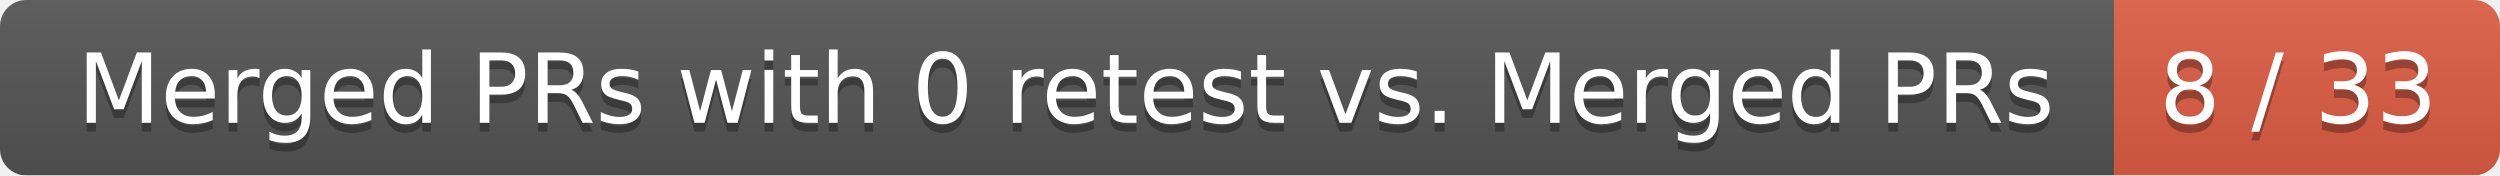
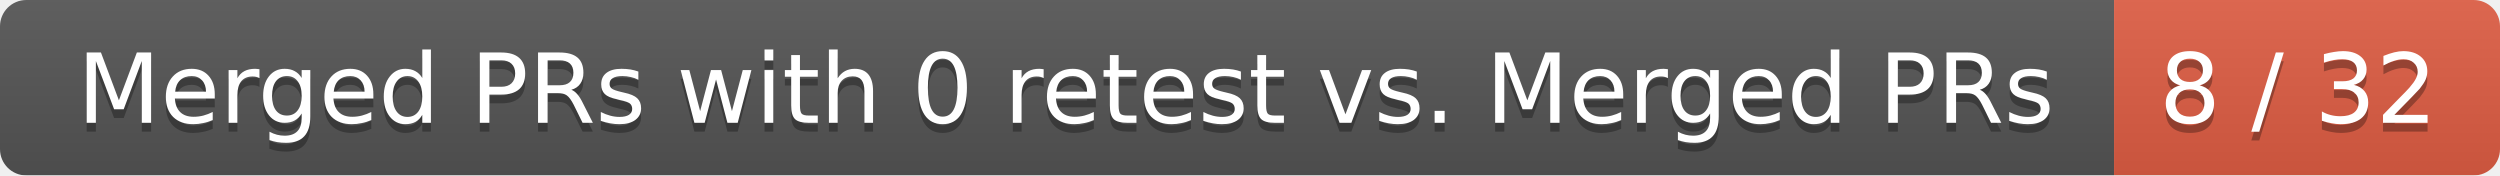
<svg xmlns="http://www.w3.org/2000/svg" width="285" height="20">
  <linearGradient id="smooth" x2="0" y2="100%">
    <stop offset="0" stop-color="#bbb" stop-opacity=".1" />
    <stop offset="1" stop-opacity=".1" />
  </linearGradient>
  <mask id="round">
    <rect width="285" height="20" rx="3" fill="#fff" />
  </mask>
  <g mask="url(#round)">
    <rect width="241" height="20" fill="#555" />
    <rect x="241" width="44" height="20" fill="#e05d44" />
    <rect width="285" height="20" fill="url(#smooth)" />
  </g>
  <g fill="#fff" text-anchor="middle" font-family="DejaVu Sans,Verdana,Geneva,sans-serif" font-size="11">
    <text x="121.5" y="15" fill="#010101" fill-opacity=".3">Merged PRs with 0 retest vs. Merged PRs</text>
    <text x="121.5" y="14">Merged PRs with 0 retest vs. Merged PRs</text>
-     <text x="262" y="15" fill="#010101" fill-opacity=".3">8 / 33</text>
-     <text x="262" y="14">8 / 33</text>
+     <text x="262" y="15" fill="#010101" fill-opacity=".3">8 / 32</text>
+     <text x="262" y="14">8 / 32</text>
  </g>
</svg>
